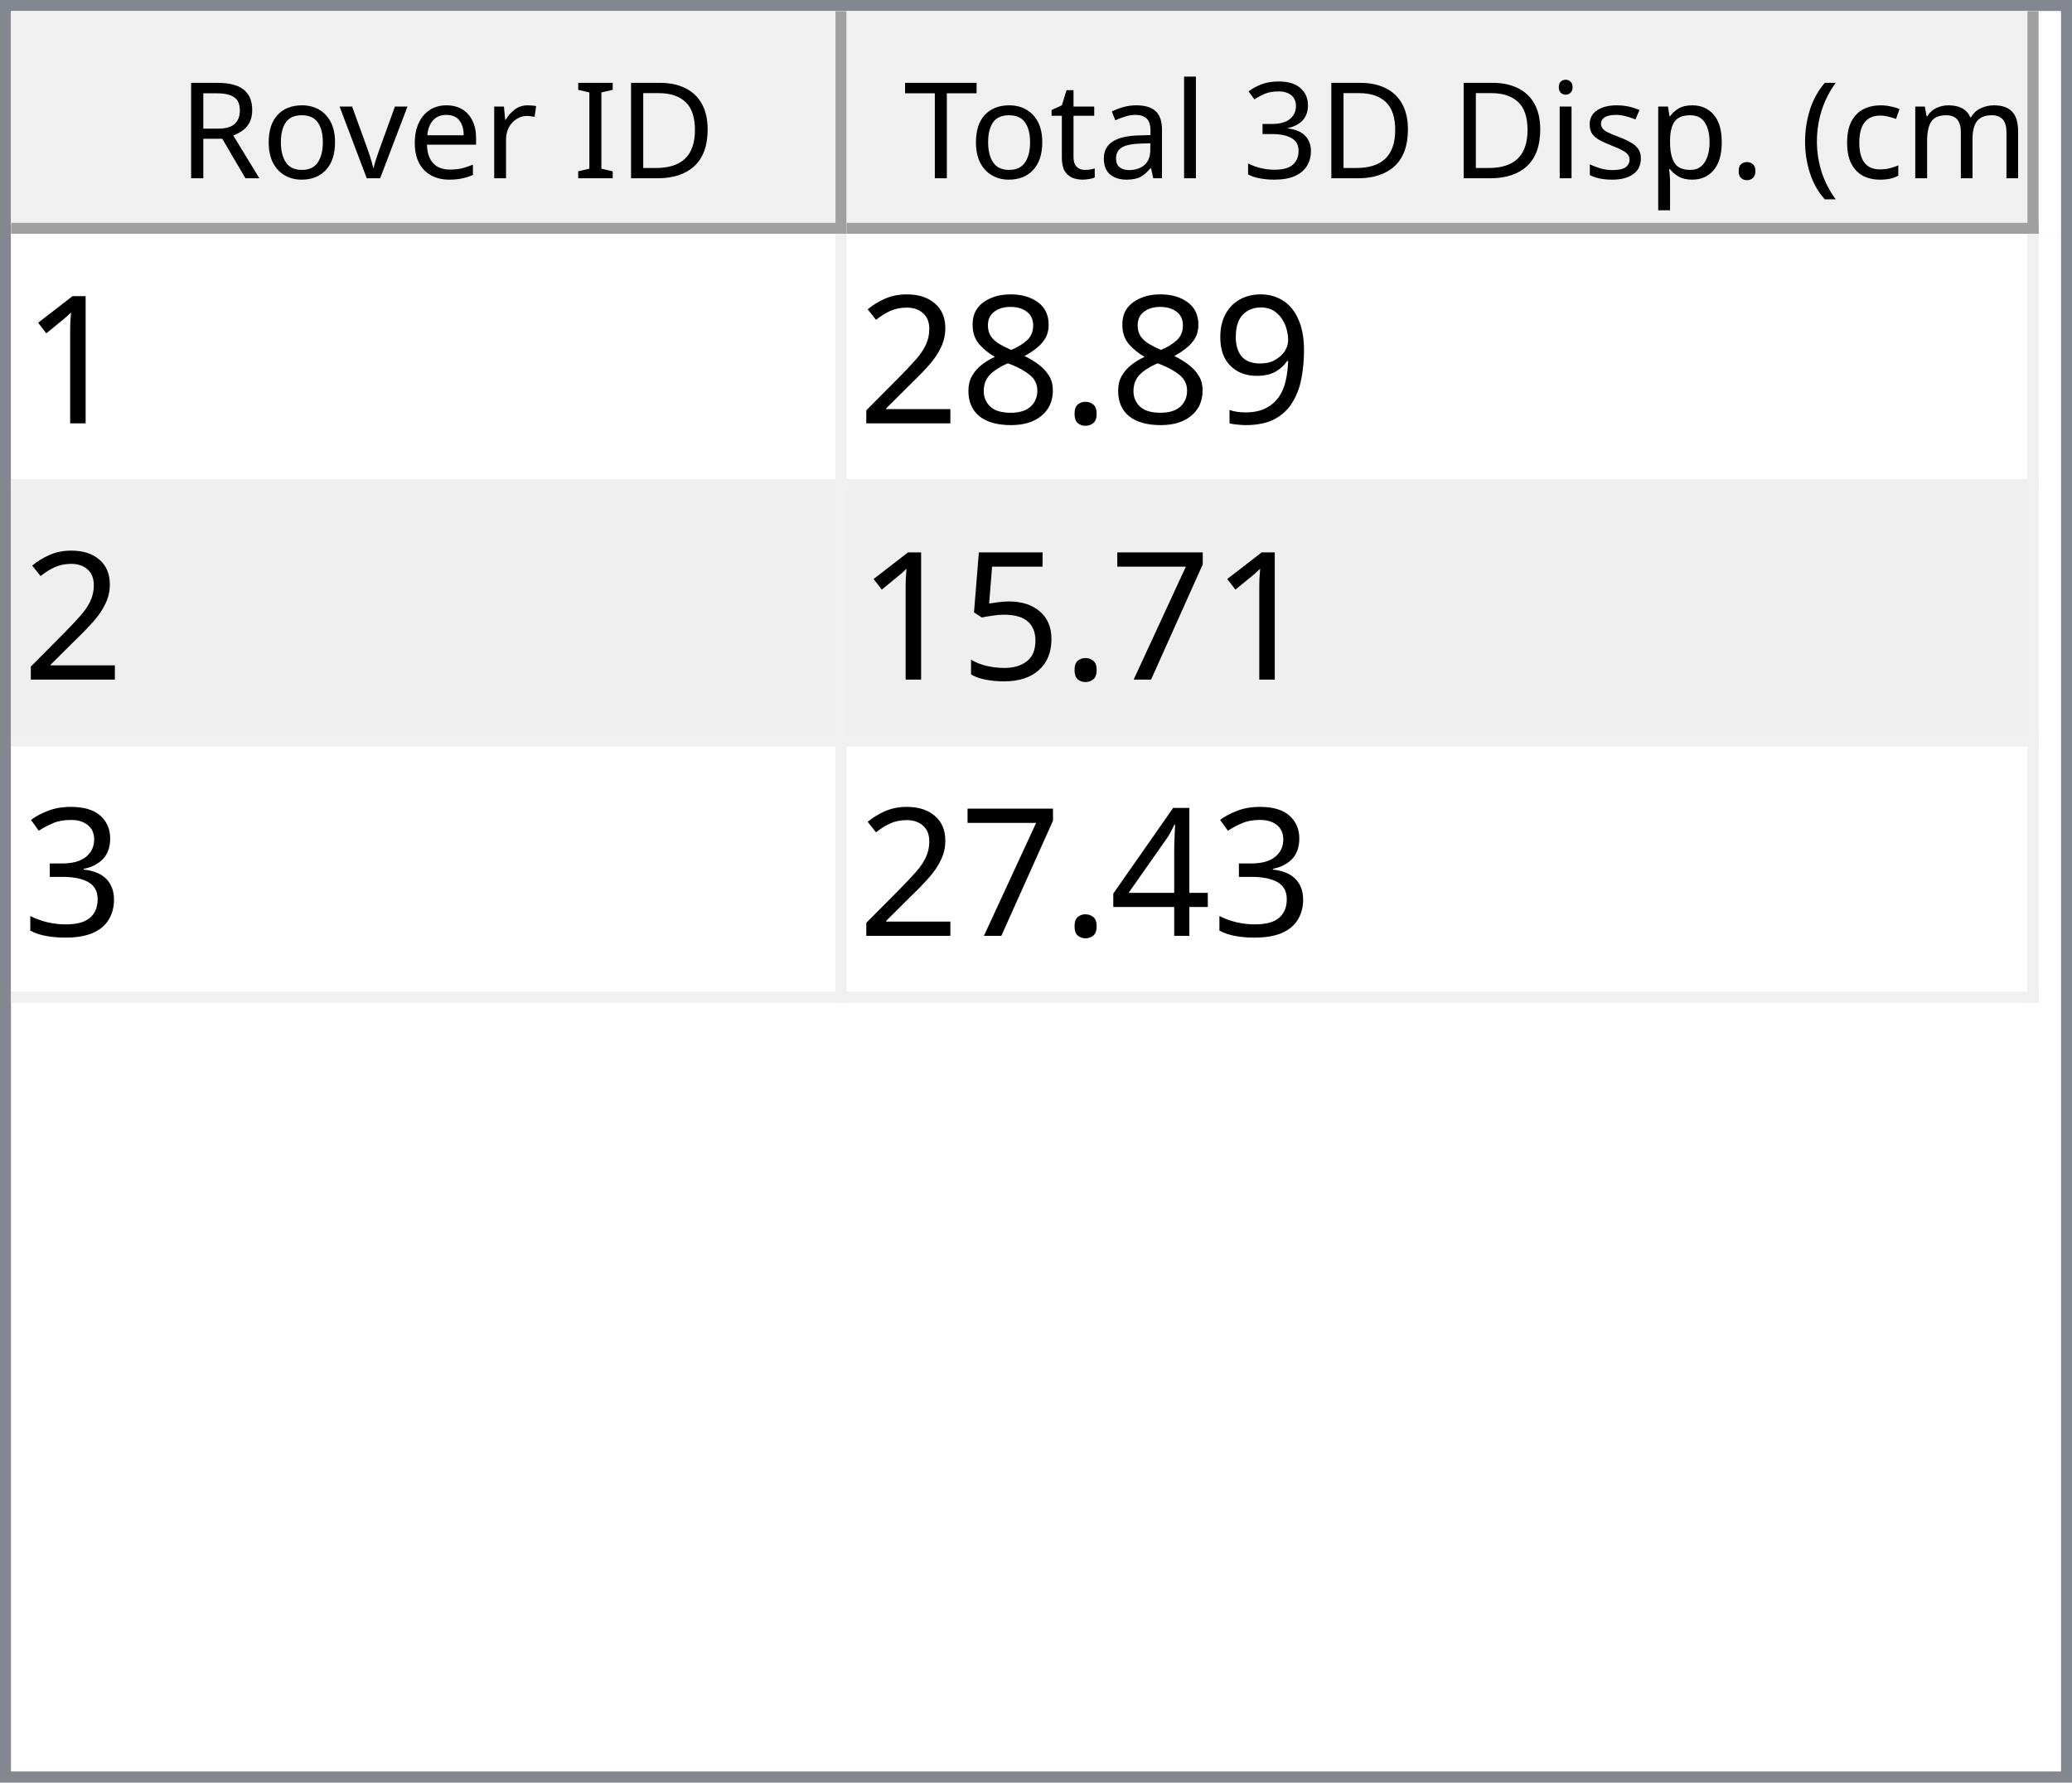
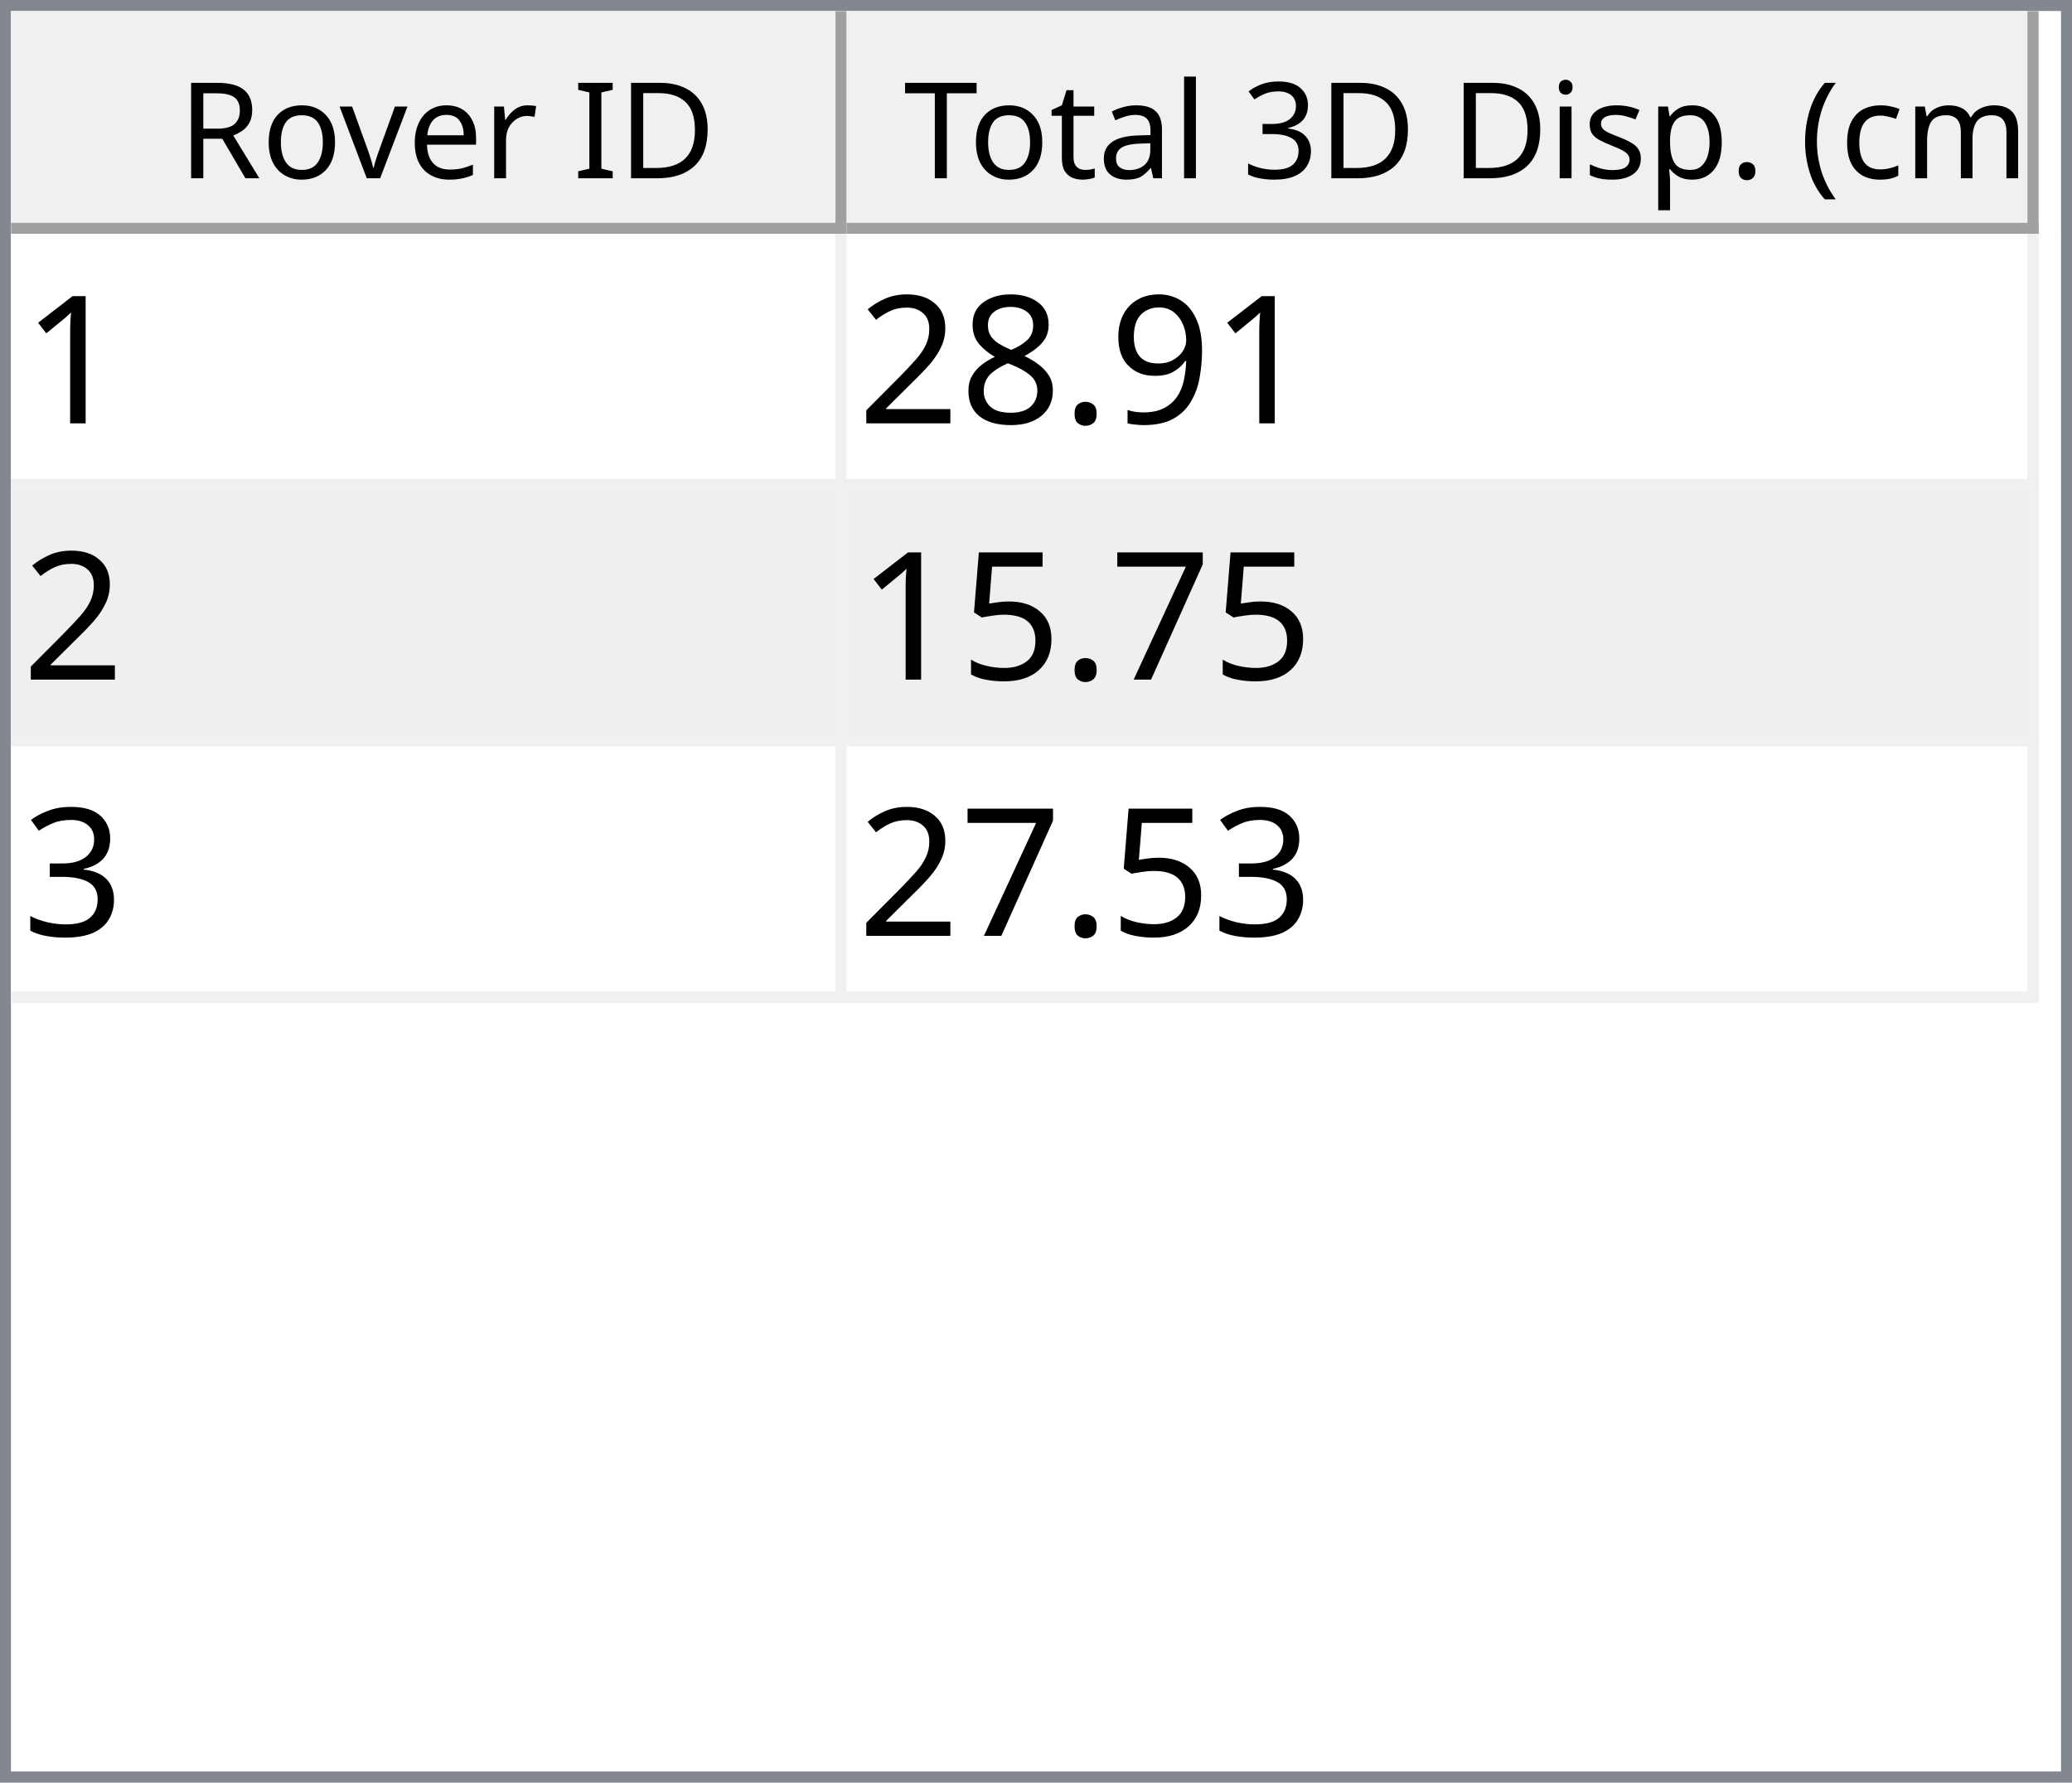
<svg xmlns="http://www.w3.org/2000/svg" style="fill-opacity:1; color-rendering:auto; color-interpolation:auto; text-rendering:auto; stroke:black; stroke-linecap:square; stroke-miterlimit:10; shape-rendering:auto; stroke-opacity:1; fill:black; stroke-dasharray:none; font-weight:normal; stroke-width:1; font-family:'Dialog'; font-style:normal; stroke-linejoin:miter; font-size:12px; stroke-dashoffset:0; image-rendering:auto;" width="186" height="160">
  <defs id="genericDefs" />
  <g>
    <defs id="defs1">
      <clipPath clipPathUnits="userSpaceOnUse" id="clipPath1">
        <path d="M0 0 L186 0 L186 160 L0 160 L0 0 Z" />
      </clipPath>
      <clipPath clipPathUnits="userSpaceOnUse" id="clipPath2">
        <path d="M0 0 L0 160 L186 160 L186 0 Z" />
      </clipPath>
      <clipPath clipPathUnits="userSpaceOnUse" id="clipPath3">
        <path d="M0 0 L0 20 L184 20 L184 0 Z" />
      </clipPath>
      <clipPath clipPathUnits="userSpaceOnUse" id="clipPath4">
        <path d="M0 0 L0 20 L75 20 L75 0 Z" />
      </clipPath>
      <clipPath clipPathUnits="userSpaceOnUse" id="clipPath5">
        <path d="M1 1 L1 19 L74 19 L74 1 Z" />
      </clipPath>
      <clipPath clipPathUnits="userSpaceOnUse" id="clipPath6">
        <path d="M0 0 L0 18 L73 18 L73 0 Z" />
      </clipPath>
      <clipPath clipPathUnits="userSpaceOnUse" id="clipPath7">
        <path d="M-0.5 -0.5 L-0.5 19.5 L74.5 19.5 L74.5 -0.5 Z" />
      </clipPath>
      <clipPath clipPathUnits="userSpaceOnUse" id="clipPath8">
        <path d="M0 0 L0 20 L107 20 L107 0 Z" />
      </clipPath>
      <clipPath clipPathUnits="userSpaceOnUse" id="clipPath9">
        <path d="M1 1 L1 19 L106 19 L106 1 Z" />
      </clipPath>
      <clipPath clipPathUnits="userSpaceOnUse" id="clipPath10">
        <path d="M0 0 L0 18 L105 18 L105 0 Z" />
      </clipPath>
      <clipPath clipPathUnits="userSpaceOnUse" id="clipPath11">
        <path d="M-0.5 -0.5 L-0.5 19.5 L106.5 19.5 L106.5 -0.5 Z" />
      </clipPath>
      <clipPath clipPathUnits="userSpaceOnUse" id="clipPath12">
        <path d="M0 0 L0 138 L184 138 L184 0 Z" />
      </clipPath>
      <clipPath clipPathUnits="userSpaceOnUse" id="clipPath13">
        <path d="M0 0 L0 69 L182 69 L182 0 Z" />
      </clipPath>
      <clipPath clipPathUnits="userSpaceOnUse" id="clipPath14">
        <path d="M-0.5 -0.5 L-0.5 68.5 L181.5 68.5 L181.5 -0.5 Z" />
      </clipPath>
      <clipPath clipPathUnits="userSpaceOnUse" id="clipPath15">
        <path d="M0 0 L0 22 L74 22 L74 0 Z" />
      </clipPath>
      <clipPath clipPathUnits="userSpaceOnUse" id="clipPath16">
        <path d="M0 0 L0 22 L106 22 L106 0 Z" />
      </clipPath>
      <font horiz-adv-x="64.551" id="font1">
        <font-face ascent="107.91" descent="25.098" units-per-em="100" style="font-style:normal; font-family:Segoe UI; font-weight:normal;" />
        <missing-glyph horiz-adv-x="64.551" d="M8.109 0 L8.109 68.266 L56.453 68.266 L56.453 0 L8.109 0 ZM15.328 7.234 L49.219 7.234 L49.219 61.031 L15.328 61.031 L15.328 7.234 Z" />
        <glyph unicode="D" horiz-adv-x="70.117" d="M9.188 0 L9.188 70.016 L28.516 70.016 Q65.531 70.016 65.531 35.891 Q65.531 19.672 55.25 9.836 Q44.969 0 27.734 0 L9.188 0 ZM17.391 62.594 L17.391 7.422 L27.828 7.422 Q41.609 7.422 49.273 14.797 Q56.938 22.172 56.938 35.688 Q56.938 62.594 28.328 62.594 L17.391 62.594 Z" />
        <glyph unicode="I" horiz-adv-x="26.611" d="M17.391 0 L9.188 0 L9.188 70.016 L17.391 70.016 L17.391 0 Z" />
        <glyph unicode=" " horiz-adv-x="27.393" d="" />
        <glyph unicode="r" horiz-adv-x="34.766" d="M34.188 41.891 Q32.078 43.5 28.125 43.5 Q23 43.5 19.555 38.672 Q16.109 33.844 16.109 25.484 L16.109 0 L8.109 0 L8.109 50 L16.109 50 L16.109 39.703 L16.312 39.703 Q18.016 44.969 21.531 47.922 Q25.047 50.875 29.391 50.875 Q32.516 50.875 34.188 50.203 L34.188 41.891 Z" />
        <glyph unicode="e" horiz-adv-x="52.295" d="M48.297 23 L12.984 23 Q13.188 14.656 17.484 10.109 Q21.781 5.562 29.297 5.562 Q37.75 5.562 44.828 11.141 L44.828 3.609 Q38.234 -1.172 27.391 -1.172 Q16.797 -1.172 10.742 5.641 Q4.688 12.453 4.688 24.812 Q4.688 36.469 11.305 43.82 Q17.922 51.172 27.734 51.172 Q37.547 51.172 42.922 44.828 Q48.297 38.484 48.297 27.203 L48.297 23 ZM40.094 29.781 Q40.047 36.719 36.75 40.578 Q33.453 44.438 27.594 44.438 Q21.922 44.438 17.969 40.383 Q14.016 36.328 13.094 29.781 L40.094 29.781 Z" />
        <glyph unicode="v" horiz-adv-x="47.9" d="M47.406 50 L27.484 0 L19.625 0 L0.688 50 L9.469 50 L22.172 13.672 Q23.578 9.672 23.922 6.688 L24.125 6.688 Q24.609 10.453 25.688 13.484 L38.969 50 L47.406 50 Z" />
        <glyph unicode="o" horiz-adv-x="58.594" d="M29 -1.172 Q17.922 -1.172 11.305 5.836 Q4.688 12.844 4.688 24.422 Q4.688 37.016 11.57 44.094 Q18.453 51.172 30.172 51.172 Q41.359 51.172 47.633 44.289 Q53.906 37.406 53.906 25.203 Q53.906 13.234 47.141 6.031 Q40.375 -1.172 29 -1.172 ZM29.594 44.438 Q21.875 44.438 17.383 39.188 Q12.891 33.938 12.891 24.703 Q12.891 15.828 17.43 10.695 Q21.969 5.562 29.594 5.562 Q37.359 5.562 41.531 10.594 Q45.703 15.625 45.703 24.906 Q45.703 34.281 41.531 39.359 Q37.359 44.438 29.594 44.438 Z" />
        <glyph unicode="R" horiz-adv-x="59.814" d="M59.375 0 L49.609 0 L37.891 19.625 Q36.281 22.359 34.766 24.289 Q33.25 26.219 31.664 27.438 Q30.078 28.656 28.25 29.219 Q26.422 29.781 24.125 29.781 L17.391 29.781 L17.391 0 L9.188 0 L9.188 70.016 L30.078 70.016 Q34.672 70.016 38.555 68.867 Q42.438 67.719 45.289 65.375 Q48.141 63.031 49.758 59.547 Q51.375 56.062 51.375 51.375 Q51.375 47.703 50.273 44.656 Q49.172 41.609 47.148 39.211 Q45.125 36.812 42.266 35.133 Q39.406 33.453 35.844 32.516 L35.844 32.328 Q37.594 31.547 38.891 30.547 Q40.188 29.547 41.359 28.18 Q42.531 26.812 43.68 25.078 Q44.828 23.344 46.234 21.047 L59.375 0 ZM17.391 62.594 L17.391 37.203 L28.516 37.203 Q31.594 37.203 34.203 38.133 Q36.812 39.062 38.719 40.797 Q40.625 42.531 41.703 45.047 Q42.781 47.562 42.781 50.688 Q42.781 56.297 39.141 59.445 Q35.5 62.594 28.609 62.594 L17.391 62.594 Z" />
        <glyph unicode=")" horiz-adv-x="30.176" d="M8.297 -15.922 L1.172 -15.922 Q16.406 2.344 16.406 26.812 Q16.406 51.469 1.078 70.016 L8.297 70.016 Q23.531 52.156 23.531 26.703 Q23.531 1.375 8.297 -15.922 Z" />
        <glyph unicode="m" horiz-adv-x="86.133" d="M79.109 0 L71.094 0 L71.094 28.719 Q71.094 37.016 68.531 40.727 Q65.969 44.438 59.906 44.438 Q54.781 44.438 51.195 39.75 Q47.609 35.062 47.609 28.516 L47.609 0 L39.594 0 L39.594 29.688 Q39.594 44.438 28.219 44.438 Q22.953 44.438 19.531 40.016 Q16.109 35.594 16.109 28.516 L16.109 0 L8.109 0 L8.109 50 L16.109 50 L16.109 42.094 L16.312 42.094 Q21.625 51.172 31.844 51.172 Q36.969 51.172 40.773 48.312 Q44.578 45.453 46 40.828 Q51.562 51.172 62.594 51.172 Q79.109 51.172 79.109 30.812 L79.109 0 Z" />
        <glyph unicode="c" horiz-adv-x="46.191" d="M42.188 2.297 Q36.422 -1.172 28.516 -1.172 Q17.828 -1.172 11.258 5.789 Q4.688 12.75 4.688 23.828 Q4.688 36.188 11.766 43.68 Q18.844 51.172 30.672 51.172 Q37.25 51.172 42.281 48.734 L42.281 40.531 Q36.719 44.438 30.375 44.438 Q22.703 44.438 17.797 38.945 Q12.891 33.453 12.891 24.516 Q12.891 15.719 17.508 10.641 Q22.125 5.562 29.891 5.562 Q36.422 5.562 42.188 9.906 L42.188 2.297 Z" />
        <glyph unicode="(" horiz-adv-x="30.176" d="M29.109 -15.922 L21.969 -15.922 Q6.844 1.375 6.844 26.703 Q6.844 52.156 21.969 70.016 L29.203 70.016 Q13.875 51.469 13.875 26.812 Q13.875 2.344 29.109 -15.922 Z" />
        <glyph unicode="." horiz-adv-x="21.68" d="M10.891 -1.078 Q8.641 -1.078 7.055 0.539 Q5.469 2.156 5.469 4.391 Q5.469 6.641 7.055 8.273 Q8.641 9.906 10.891 9.906 Q13.188 9.906 14.797 8.273 Q16.406 6.641 16.406 4.391 Q16.406 2.156 14.797 0.539 Q13.188 -1.078 10.891 -1.078 Z" />
        <glyph unicode="p" horiz-adv-x="58.789" d="M16.312 7.234 L16.109 7.234 L16.109 -23 L8.109 -23 L8.109 50 L16.109 50 L16.109 41.219 L16.312 41.219 Q22.219 51.172 33.594 51.172 Q43.266 51.172 48.688 44.461 Q54.109 37.75 54.109 26.469 Q54.109 13.922 48 6.375 Q41.891 -1.172 31.297 -1.172 Q21.578 -1.172 16.312 7.234 ZM16.109 27.391 L16.109 20.406 Q16.109 14.203 20.141 9.883 Q24.172 5.562 30.375 5.562 Q37.641 5.562 41.773 11.133 Q45.906 16.703 45.906 26.609 Q45.906 34.969 42.047 39.703 Q38.188 44.438 31.594 44.438 Q24.609 44.438 20.359 39.578 Q16.109 34.719 16.109 27.391 Z" />
        <glyph unicode="s" horiz-adv-x="42.432" d="M5.078 1.812 L5.078 10.406 Q11.625 5.562 19.484 5.562 Q30.031 5.562 30.031 12.594 Q30.031 14.594 29.125 15.992 Q28.219 17.391 26.68 18.461 Q25.141 19.531 23.07 20.383 Q21 21.234 18.609 22.172 Q15.281 23.484 12.766 24.828 Q10.25 26.172 8.57 27.859 Q6.891 29.547 6.031 31.695 Q5.172 33.844 5.172 36.719 Q5.172 40.234 6.789 42.945 Q8.406 45.656 11.086 47.484 Q13.766 49.312 17.211 50.242 Q20.656 51.172 24.312 51.172 Q30.812 51.172 35.938 48.922 L35.938 40.828 Q30.422 44.438 23.25 44.438 Q21 44.438 19.195 43.922 Q17.391 43.406 16.094 42.477 Q14.797 41.547 14.086 40.258 Q13.375 38.969 13.375 37.406 Q13.375 35.453 14.086 34.133 Q14.797 32.812 16.164 31.789 Q17.531 30.766 19.484 29.938 Q21.438 29.109 23.922 28.125 Q27.25 26.859 29.883 25.516 Q32.516 24.172 34.375 22.484 Q36.234 20.797 37.234 18.602 Q38.234 16.406 38.234 13.375 Q38.234 9.672 36.602 6.938 Q34.969 4.203 32.234 2.398 Q29.5 0.594 25.93 -0.289 Q22.359 -1.172 18.453 -1.172 Q10.75 -1.172 5.078 1.812 Z" />
        <glyph unicode="i" horiz-adv-x="24.219" d="M12.203 62.703 Q10.062 62.703 8.547 64.164 Q7.031 65.625 7.031 67.875 Q7.031 70.125 8.547 71.609 Q10.062 73.094 12.203 73.094 Q14.406 73.094 15.945 71.609 Q17.484 70.125 17.484 67.875 Q17.484 65.719 15.945 64.211 Q14.406 62.703 12.203 62.703 ZM16.109 0 L8.109 0 L8.109 50 L16.109 50 L16.109 0 Z" />
        <glyph unicode="3" horiz-adv-x="53.906" d="M46.531 19.828 Q46.531 15.094 44.75 11.211 Q42.969 7.328 39.719 4.57 Q36.469 1.812 31.93 0.297 Q27.391 -1.219 21.922 -1.219 Q11.922 -1.219 6 2.594 L6 11.188 Q13.094 5.609 22.219 5.609 Q25.875 5.609 28.828 6.539 Q31.781 7.469 33.906 9.227 Q36.031 10.984 37.18 13.477 Q38.328 15.969 38.328 19.094 Q38.328 32.812 18.797 32.812 L12.984 32.812 L12.984 39.594 L18.5 39.594 Q35.797 39.594 35.797 52.484 Q35.797 64.406 22.609 64.406 Q15.188 64.406 8.688 59.422 L8.688 67.188 Q15.375 71.188 24.609 71.188 Q29 71.188 32.57 69.969 Q36.141 68.75 38.68 66.555 Q41.219 64.359 42.609 61.281 Q44 58.203 44 54.5 Q44 40.672 30.031 36.719 L30.031 36.531 Q33.594 36.141 36.625 34.797 Q39.656 33.453 41.852 31.305 Q44.047 29.156 45.289 26.25 Q46.531 23.344 46.531 19.828 Z" />
        <glyph unicode="l" horiz-adv-x="24.219" d="M16.109 0 L8.109 0 L8.109 74.031 L16.109 74.031 L16.109 0 Z" />
        <glyph unicode="a" horiz-adv-x="50.879" d="M43.891 0 L35.891 0 L35.891 7.812 L35.688 7.812 Q30.469 -1.172 20.312 -1.172 Q12.844 -1.172 8.617 2.781 Q4.391 6.734 4.391 13.281 Q4.391 27.297 20.906 29.594 L35.891 31.688 Q35.891 44.438 25.594 44.438 Q16.547 44.438 9.281 38.281 L9.281 46.484 Q16.656 51.172 26.266 51.172 Q43.891 51.172 43.891 32.516 L43.891 0 ZM35.891 25.297 L23.828 23.641 Q18.266 22.859 15.43 20.875 Q12.594 18.891 12.594 13.875 Q12.594 10.203 15.211 7.883 Q17.828 5.562 22.172 5.562 Q28.125 5.562 32.008 9.742 Q35.891 13.922 35.891 20.312 L35.891 25.297 Z" />
        <glyph unicode="t" horiz-adv-x="33.887" d="M31.297 0.484 Q28.469 -1.078 23.828 -1.078 Q10.688 -1.078 10.688 13.578 L10.688 43.172 L2.094 43.172 L2.094 50 L10.688 50 L10.688 62.203 L18.703 64.797 L18.703 50 L31.297 50 L31.297 43.172 L18.703 43.172 L18.703 14.984 Q18.703 9.969 20.414 7.82 Q22.125 5.672 26.078 5.672 Q29.109 5.672 31.297 7.328 L31.297 0.484 Z" />
        <glyph unicode="T" horiz-adv-x="52.393" d="M50.594 62.594 L30.375 62.594 L30.375 0 L22.172 0 L22.172 62.594 L2 62.594 L2 70.016 L50.594 70.016 L50.594 62.594 Z" />
      </font>
      <font horiz-adv-x="75.0" id="font2">
        <font-face ascent="100.537" descent="21.973" units-per-em="100" style="font-style:normal; font-family:sans-serif; font-weight:normal;" />
        <missing-glyph horiz-adv-x="75.0" d="M12.5 0 L12.5 62.5 L62.5 62.5 L62.5 0 L12.5 0 ZM14.062 1.562 L60.938 1.562 L60.938 60.938 L14.062 60.938 L14.062 1.562 Z" />
        <glyph unicode="1" horiz-adv-x="55.615" d="M37.25 0 L28.469 0 L28.469 56 Q25.297 52.984 20.141 49.953 Q14.984 46.922 10.891 45.406 L10.891 53.906 Q18.266 57.375 23.781 62.305 Q29.297 67.234 31.594 71.875 L37.25 71.875 L37.25 0 Z" />
        <glyph unicode="9" horiz-adv-x="55.615" d="M5.469 16.547 L13.922 17.328 Q14.984 11.375 18.016 8.688 Q21.047 6 25.781 6 Q29.828 6 32.883 7.859 Q35.938 9.719 37.891 12.82 Q39.844 15.922 41.164 21.195 Q42.484 26.469 42.484 31.938 Q42.484 32.516 42.438 33.688 Q39.797 29.5 35.234 26.883 Q30.672 24.266 25.344 24.266 Q16.453 24.266 10.305 30.711 Q4.156 37.156 4.156 47.703 Q4.156 58.594 10.578 65.234 Q17 71.875 26.656 71.875 Q33.641 71.875 39.43 68.117 Q45.219 64.359 48.219 57.398 Q51.219 50.438 51.219 37.25 Q51.219 23.531 48.242 15.406 Q45.266 7.281 39.383 3.031 Q33.5 -1.219 25.594 -1.219 Q17.188 -1.219 11.867 3.445 Q6.547 8.109 5.469 16.547 ZM41.453 48.141 Q41.453 55.719 37.43 60.156 Q33.406 64.594 27.734 64.594 Q21.875 64.594 17.531 59.812 Q13.188 55.031 13.188 47.406 Q13.188 40.578 17.312 36.305 Q21.438 32.031 27.484 32.031 Q33.594 32.031 37.523 36.305 Q41.453 40.578 41.453 48.141 Z" />
        <glyph unicode="." horiz-adv-x="27.783" d="M9.078 0 L9.078 10.016 L19.094 10.016 L19.094 0 L9.078 0 Z" />
        <glyph unicode="8" horiz-adv-x="55.615" d="M17.672 38.812 Q12.203 40.828 9.57 44.539 Q6.938 48.25 6.938 53.422 Q6.938 61.234 12.555 66.555 Q18.172 71.875 27.484 71.875 Q36.859 71.875 42.578 66.43 Q48.297 60.984 48.297 53.172 Q48.297 48.188 45.68 44.508 Q43.062 40.828 37.75 38.812 Q44.344 36.672 47.781 31.883 Q51.219 27.094 51.219 20.453 Q51.219 11.281 44.727 5.031 Q38.234 -1.219 27.641 -1.219 Q17.047 -1.219 10.547 5.055 Q4.047 11.328 4.047 20.703 Q4.047 27.688 7.594 32.398 Q11.141 37.109 17.672 38.812 ZM15.922 53.719 Q15.922 48.641 19.195 45.414 Q22.469 42.188 27.688 42.188 Q32.766 42.188 36.016 45.383 Q39.266 48.578 39.266 53.219 Q39.266 58.062 35.914 61.359 Q32.562 64.656 27.594 64.656 Q22.562 64.656 19.242 61.43 Q15.922 58.203 15.922 53.719 ZM13.094 20.656 Q13.094 16.891 14.875 13.375 Q16.656 9.859 20.172 7.93 Q23.688 6 27.734 6 Q34.031 6 38.133 10.055 Q42.234 14.109 42.234 20.359 Q42.234 26.703 38.016 30.859 Q33.797 35.016 27.438 35.016 Q21.234 35.016 17.164 30.914 Q13.094 26.812 13.094 20.656 Z" />
        <glyph unicode="2" horiz-adv-x="55.615" d="M50.344 8.453 L50.344 0 L3.031 0 Q2.938 3.172 4.047 6.109 Q5.859 10.938 9.836 15.625 Q13.812 20.312 21.344 26.469 Q33.016 36.031 37.117 41.625 Q41.219 47.219 41.219 52.203 Q41.219 57.422 37.477 61.008 Q33.734 64.594 27.734 64.594 Q21.391 64.594 17.578 60.789 Q13.766 56.984 13.719 50.25 L4.688 51.172 Q5.609 61.281 11.664 66.578 Q17.719 71.875 27.938 71.875 Q38.234 71.875 44.242 66.164 Q50.25 60.453 50.25 52 Q50.25 47.703 48.492 43.555 Q46.734 39.406 42.656 34.812 Q38.578 30.219 29.109 22.219 Q21.188 15.578 18.945 13.211 Q16.703 10.844 15.234 8.453 L50.344 8.453 Z" />
        <glyph unicode="7" horiz-adv-x="55.615" d="M4.734 62.203 L4.734 70.656 L51.078 70.656 L51.078 63.812 Q44.234 56.547 37.523 44.484 Q30.812 32.422 27.156 19.672 Q24.516 10.688 23.781 0 L14.75 0 Q14.891 8.453 18.062 20.414 Q21.234 32.375 27.172 43.484 Q33.109 54.594 39.797 62.203 L4.734 62.203 Z" />
        <glyph unicode="5" horiz-adv-x="55.615" d="M4.156 18.75 L13.375 19.531 Q14.406 12.797 18.141 9.398 Q21.875 6 27.156 6 Q33.5 6 37.891 10.789 Q42.281 15.578 42.281 23.484 Q42.281 31 38.062 35.352 Q33.844 39.703 27 39.703 Q22.75 39.703 19.336 37.773 Q15.922 35.844 13.969 32.766 L5.719 33.844 L12.641 70.609 L48.25 70.609 L48.25 62.203 L19.672 62.203 L15.828 42.969 Q22.266 47.469 29.344 47.469 Q38.719 47.469 45.164 40.969 Q51.609 34.469 51.609 24.266 Q51.609 14.547 45.953 7.469 Q39.062 -1.219 27.156 -1.219 Q17.391 -1.219 11.211 4.25 Q5.031 9.719 4.156 18.75 Z" />
        <glyph unicode="3" horiz-adv-x="55.615" d="M4.203 18.891 L12.984 20.062 Q14.5 12.594 18.141 9.297 Q21.781 6 27 6 Q33.203 6 37.477 10.297 Q41.75 14.594 41.75 20.953 Q41.75 27 37.797 30.93 Q33.844 34.859 27.734 34.859 Q25.25 34.859 21.531 33.891 L22.516 41.609 Q23.391 41.5 23.922 41.5 Q29.547 41.5 34.039 44.43 Q38.531 47.359 38.531 53.469 Q38.531 58.297 35.258 61.477 Q31.984 64.656 26.812 64.656 Q21.688 64.656 18.266 61.43 Q14.844 58.203 13.875 51.766 L5.078 53.328 Q6.688 62.156 12.398 67.016 Q18.109 71.875 26.609 71.875 Q32.469 71.875 37.398 69.359 Q42.328 66.844 44.945 62.5 Q47.562 58.156 47.562 53.266 Q47.562 48.641 45.07 44.828 Q42.578 41.016 37.703 38.766 Q44.047 37.312 47.562 32.695 Q51.078 28.078 51.078 21.141 Q51.078 11.766 44.242 5.25 Q37.406 -1.266 26.953 -1.266 Q17.531 -1.266 11.305 4.352 Q5.078 9.969 4.203 18.891 Z" />
-         <glyph unicode="4" horiz-adv-x="55.615" d="M32.328 0 L32.328 17.141 L1.266 17.141 L1.266 25.203 L33.938 71.578 L41.109 71.578 L41.109 25.203 L50.781 25.203 L50.781 17.141 L41.109 17.141 L41.109 0 L32.328 0 ZM32.328 25.203 L32.328 57.469 L9.906 25.203 L32.328 25.203 Z" />
      </font>
    </defs>
    <g style="fill:white; stroke:white;">
      <rect x="0" y="0" width="186" style="clip-path:url(#clipPath1); stroke:none;" height="160" />
    </g>
    <g style="fill:white; text-rendering:optimizeSpeed; color-rendering:optimizeSpeed; image-rendering:optimizeSpeed; shape-rendering:crispEdges; stroke:white; color-interpolation:sRGB;">
      <rect x="0" width="186" height="160" y="0" style="stroke:none;" />
      <path style="stroke:none;" d="M0 160 L186 160 L186 0 L0 0 Z" />
    </g>
    <g style="fill:rgb(240,240,240); font-family:'Segoe UI'; stroke:rgb(240,240,240);">
      <rect x="0" y="0" width="186" style="clip-path:url(#clipPath2); stroke:none;" height="160" />
    </g>
    <g style="fill:rgb(130,135,144); font-family:'Segoe UI'; stroke:rgb(130,135,144);">
      <path d="M0 0 L186 0 L186 160 L0 160 L0 0 ZM1 1 L185 1 L185 159 L1 159 L1 1 Z" style="fill-rule:evenodd; clip-path:url(#clipPath2); stroke:none;" />
    </g>
    <g style="fill:white; font-family:'Segoe UI'; stroke:white;" transform="translate(1,1)">
      <rect x="0" y="0" width="184" style="clip-path:url(#clipPath3); stroke:none;" height="20" />
    </g>
    <g style="fill:rgb(240,240,240); font-family:'Segoe UI'; stroke:rgb(240,240,240);" transform="translate(1,1)">
      <rect x="0" y="0" width="75" style="clip-path:url(#clipPath4); stroke:none;" height="20" />
    </g>
    <g style="font-family:'Segoe UI';" transform="translate(2,2)">
      <text x="14" xml:space="preserve" y="14" style="clip-path:url(#clipPath6); stroke:none;">Rover ID</text>
    </g>
    <g style="fill:rgb(160,160,160); font-family:'Segoe UI'; stroke:rgb(160,160,160); stroke-linejoin:bevel;" transform="translate(1.5,1.5)">
      <line x1="74" x2="74" y1="0" style="fill:none; clip-path:url(#clipPath7);" y2="19" />
    </g>
    <g style="fill:rgb(160,160,160); font-family:'Segoe UI'; stroke:rgb(160,160,160); stroke-linejoin:bevel;" transform="matrix(1,0,0,1,1,1) translate(0.5,0.5)">
      <line x1="0" x2="74" y1="19" style="fill:none; clip-path:url(#clipPath7);" y2="19" />
    </g>
    <g style="fill:rgb(240,240,240); font-family:'Segoe UI'; stroke:rgb(240,240,240);" transform="translate(76,1)">
      <rect x="0" y="0" width="107" style="clip-path:url(#clipPath8); stroke:none;" height="20" />
    </g>
    <g style="font-family:'Segoe UI';" transform="translate(77,2)">
      <text x="1" xml:space="preserve" y="14" style="clip-path:url(#clipPath10); stroke:none;"> Total 3D Disp. (cm)</text>
    </g>
    <g style="fill:rgb(160,160,160); font-family:'Segoe UI'; stroke:rgb(160,160,160); stroke-linejoin:bevel;" transform="translate(76.5,1.5)">
      <line x1="106" x2="106" y1="0" style="fill:none; clip-path:url(#clipPath11);" y2="19" />
    </g>
    <g style="fill:rgb(160,160,160); font-family:'Segoe UI'; stroke:rgb(160,160,160); stroke-linejoin:bevel;" transform="matrix(1,0,0,1,76,1) translate(0.5,0.5)">
      <line x1="0" x2="106" y1="19" style="fill:none; clip-path:url(#clipPath11);" y2="19" />
    </g>
    <g style="fill:white; font-family:'Segoe UI'; stroke:white;" transform="translate(1,21)">
      <rect x="0" y="0" width="184" style="clip-path:url(#clipPath12); stroke:none;" height="138" />
    </g>
    <g style="fill:rgb(240,240,240); font-size:16px; font-family:sans-serif; stroke:rgb(240,240,240);" transform="translate(1,21)">
      <rect x="0" y="0" width="182" style="clip-path:url(#clipPath13); stroke:none;" height="69" />
      <line transform="translate(0.5,0.5)" x1="0" x2="181" y1="22" style="clip-path:url(#clipPath14); fill:none; stroke-linejoin:bevel;" y2="22" />
    </g>
    <g transform="matrix(1,0,0,1,1,21) translate(0.5,0.5)" style="fill:rgb(240,240,240); font-size:16px; font-family:sans-serif; stroke:rgb(240,240,240); stroke-linejoin:bevel;">
      <line x1="0" x2="181" y1="45" style="fill:none; clip-path:url(#clipPath14);" y2="45" />
    </g>
    <g transform="matrix(1,0,0,1,1,21) translate(0.5,0.5)" style="fill:rgb(240,240,240); font-size:16px; font-family:sans-serif; stroke:rgb(240,240,240); stroke-linejoin:bevel;">
      <line x1="0" x2="181" y1="68" style="fill:none; clip-path:url(#clipPath14);" y2="68" />
    </g>
    <g transform="matrix(1,0,0,1,1,21) translate(0.5,0.5)" style="fill:rgb(240,240,240); font-size:16px; font-family:sans-serif; stroke:rgb(240,240,240); stroke-linejoin:bevel;">
      <line x1="74" x2="74" y1="0" style="fill:none; clip-path:url(#clipPath14);" y2="68" />
    </g>
    <g transform="matrix(1,0,0,1,1,21) translate(0.5,0.5)" style="fill:rgb(240,240,240); font-size:16px; font-family:sans-serif; stroke:rgb(240,240,240); stroke-linejoin:bevel;">
      <line x1="181" x2="181" y1="0" style="fill:none; clip-path:url(#clipPath14);" y2="68" />
    </g>
    <g style="fill:white; font-size:16px; font-family:sans-serif; stroke:white;" transform="matrix(1,0,0,1,1,21)">
      <rect x="0" y="0" width="74" style="clip-path:url(#clipPath15); stroke:none;" height="22" />
      <text x="1" y="17" style="fill:black; clip-path:url(#clipPath15); stroke:none;" xml:space="preserve">1</text>
    </g>
    <g style="fill:white; font-size:16px; font-family:sans-serif; stroke:white;" transform="matrix(1,0,0,1,1,21) translate(75,0)">
      <rect x="0" y="0" width="106" style="clip-path:url(#clipPath16); stroke:none;" height="22" />
-       <text x="1" y="17" style="fill:black; clip-path:url(#clipPath16); stroke:none;" xml:space="preserve">28.89</text>
+       <text x="1" y="17" style="fill:black; clip-path:url(#clipPath16); stroke:none;" xml:space="preserve">28.91</text>
    </g>
    <g style="fill:rgb(239,239,239); font-size:16px; font-family:sans-serif; stroke:rgb(239,239,239);" transform="matrix(1,0,0,1,1,21) translate(0,23)">
      <rect x="0" y="0" width="74" style="clip-path:url(#clipPath15); stroke:none;" height="22" />
      <text x="1" y="17" style="fill:black; clip-path:url(#clipPath15); stroke:none;" xml:space="preserve">2</text>
    </g>
    <g style="fill:rgb(239,239,239); font-size:16px; font-family:sans-serif; stroke:rgb(239,239,239);" transform="matrix(1,0,0,1,1,21) translate(75,23)">
      <rect x="0" y="0" width="106" style="clip-path:url(#clipPath16); stroke:none;" height="22" />
-       <text x="1" y="17" style="fill:black; clip-path:url(#clipPath16); stroke:none;" xml:space="preserve">15.71</text>
+       <text x="1" y="17" style="fill:black; clip-path:url(#clipPath16); stroke:none;" xml:space="preserve">15.75</text>
    </g>
    <g style="fill:white; font-size:16px; font-family:sans-serif; stroke:white;" transform="matrix(1,0,0,1,1,21) translate(0,46)">
      <rect x="0" y="0" width="74" style="clip-path:url(#clipPath15); stroke:none;" height="22" />
      <text x="1" y="17" style="fill:black; clip-path:url(#clipPath15); stroke:none;" xml:space="preserve">3</text>
    </g>
    <g style="fill:white; font-size:16px; font-family:sans-serif; stroke:white;" transform="matrix(1,0,0,1,1,21) translate(75,46)">
      <rect x="0" y="0" width="106" style="clip-path:url(#clipPath16); stroke:none;" height="22" />
-       <text x="1" y="17" style="fill:black; clip-path:url(#clipPath16); stroke:none;" xml:space="preserve">27.43</text>
+       <text x="1" y="17" style="fill:black; clip-path:url(#clipPath16); stroke:none;" xml:space="preserve">27.53</text>
    </g>
  </g>
</svg>
